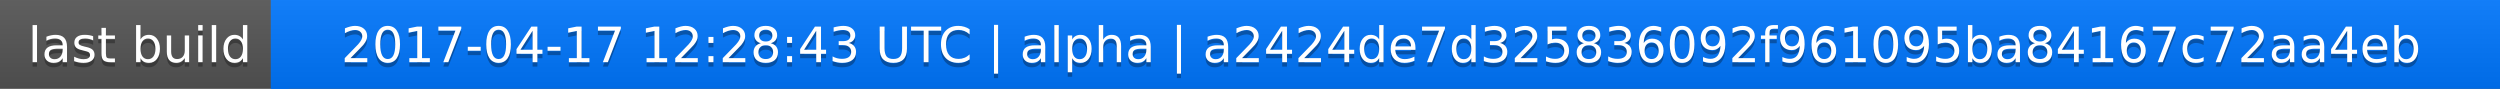
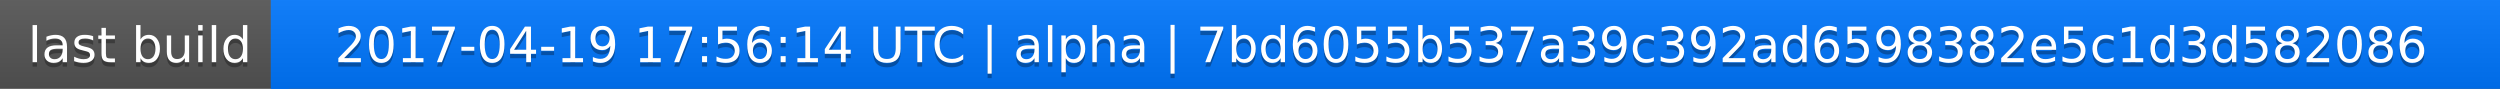
<svg xmlns="http://www.w3.org/2000/svg" width="563" height="20">
  <linearGradient id="a" x2="0" y2="100%">
    <stop offset="0" stop-color="#bbb" stop-opacity=".1" />
    <stop offset="1" stop-opacity=".1" />
  </linearGradient>
  <rect rx="0" width="563" height="20" fill="#555" />
  <rect rx="0" x="61" width="502" height="20" fill="#07f" />
  <path fill="#07f" d="M61 0h4v20h-4z" />
  <rect rx="0" width="563" height="20" fill="url(#a)" />
  <g fill="#fff" text-anchor="middle" font-family="DejaVu Sans,Verdana,Geneva,sans-serif" font-size="11">
    <text x="31.5" y="15" fill="#010101" fill-opacity=".3">last build</text>
    <text x="31.5" y="14">last build</text>
-     <text x="311" y="15" fill="#010101" fill-opacity=".3">2017-04-17 12:28:43 UTC | alpha | a2424de7d325836092f961095ba84167c72aa4eb</text>
-     <text x="311" y="14">2017-04-17 12:28:43 UTC | alpha | a2424de7d325836092f961095ba84167c72aa4eb</text>
+     <text x="311" y="15" fill="#010101" fill-opacity=".3">2017-04-19 17:56:14 UTC | alpha | 7bd6055b537a39c392ad6598382e5c1d3d582086</text>
+     <text x="311" y="14">2017-04-19 17:56:14 UTC | alpha | 7bd6055b537a39c392ad6598382e5c1d3d582086</text>
  </g>
</svg>
